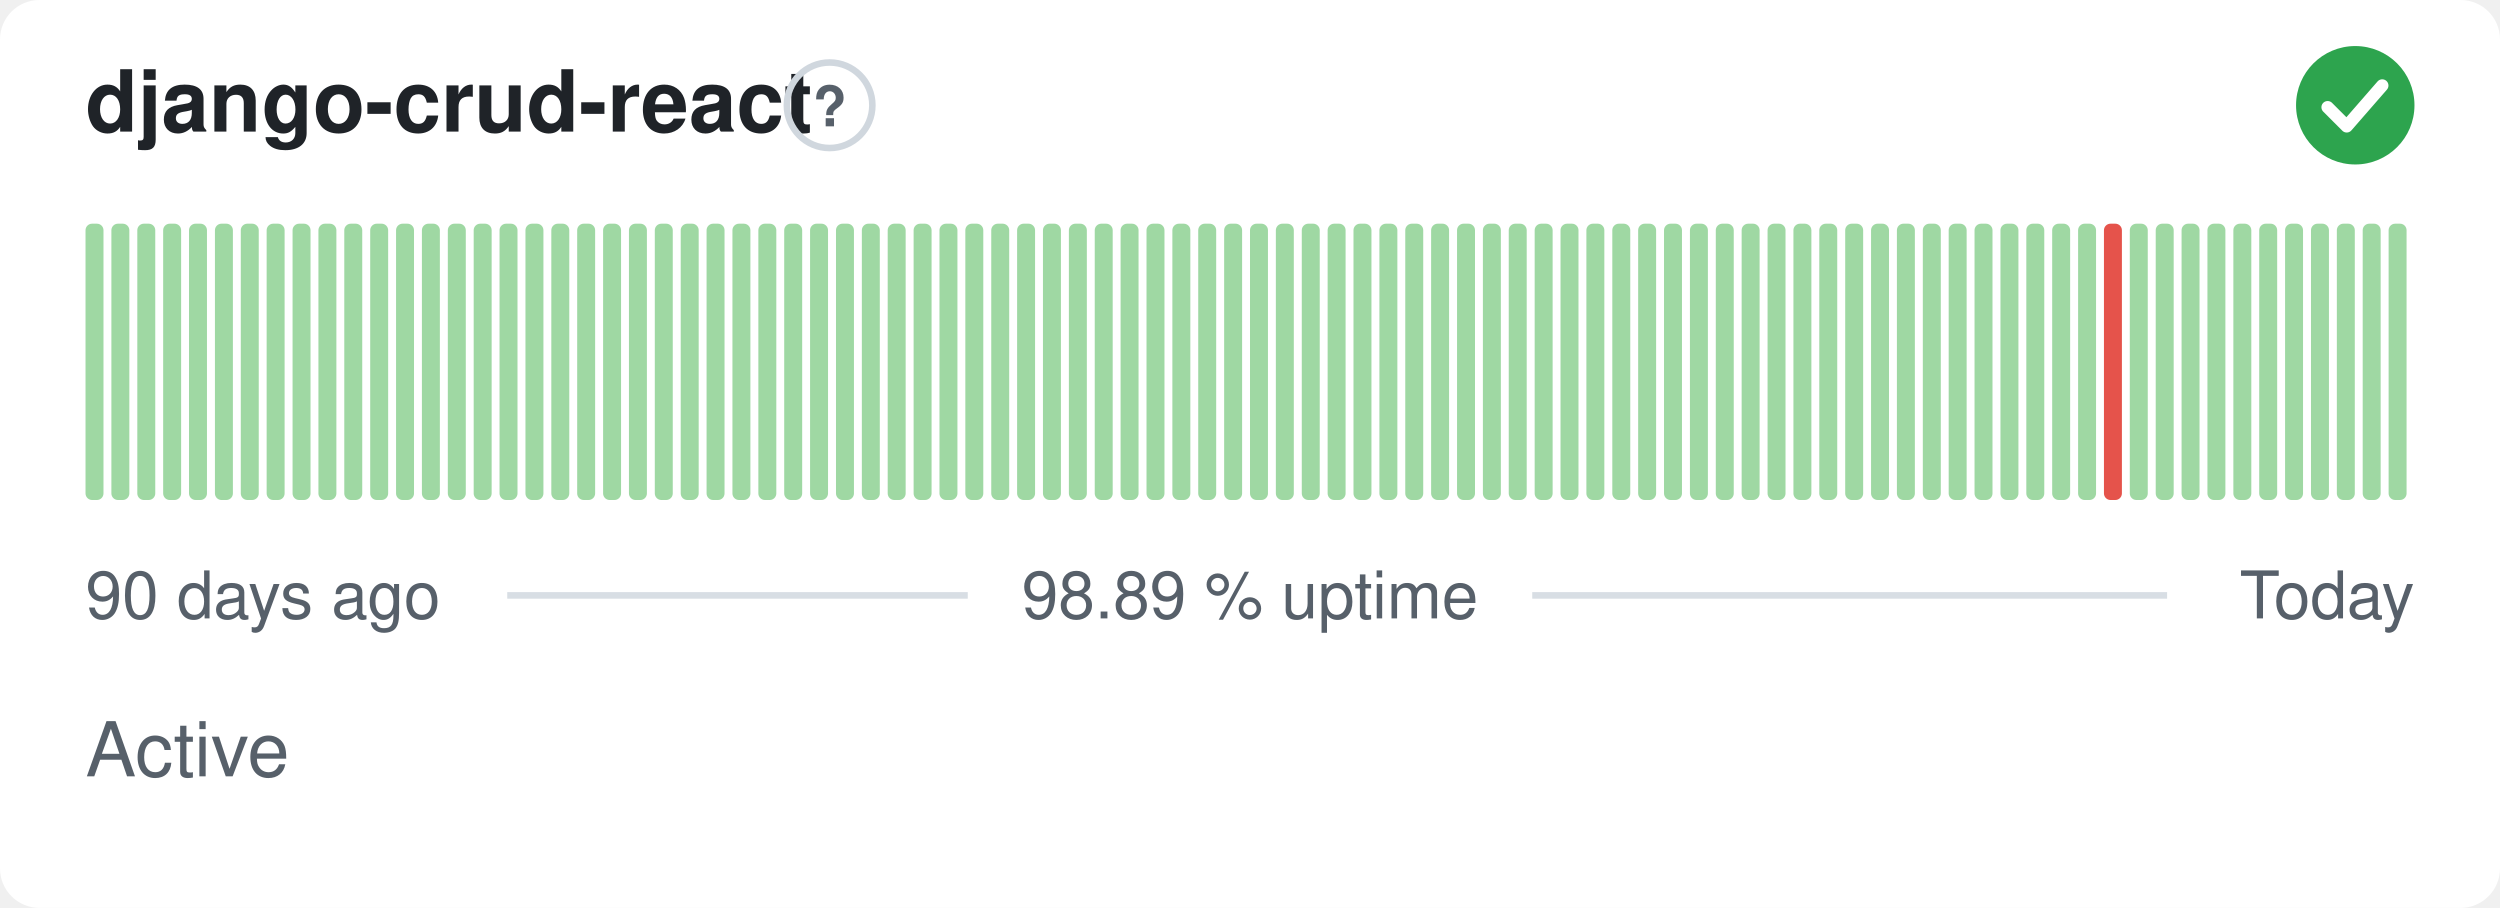
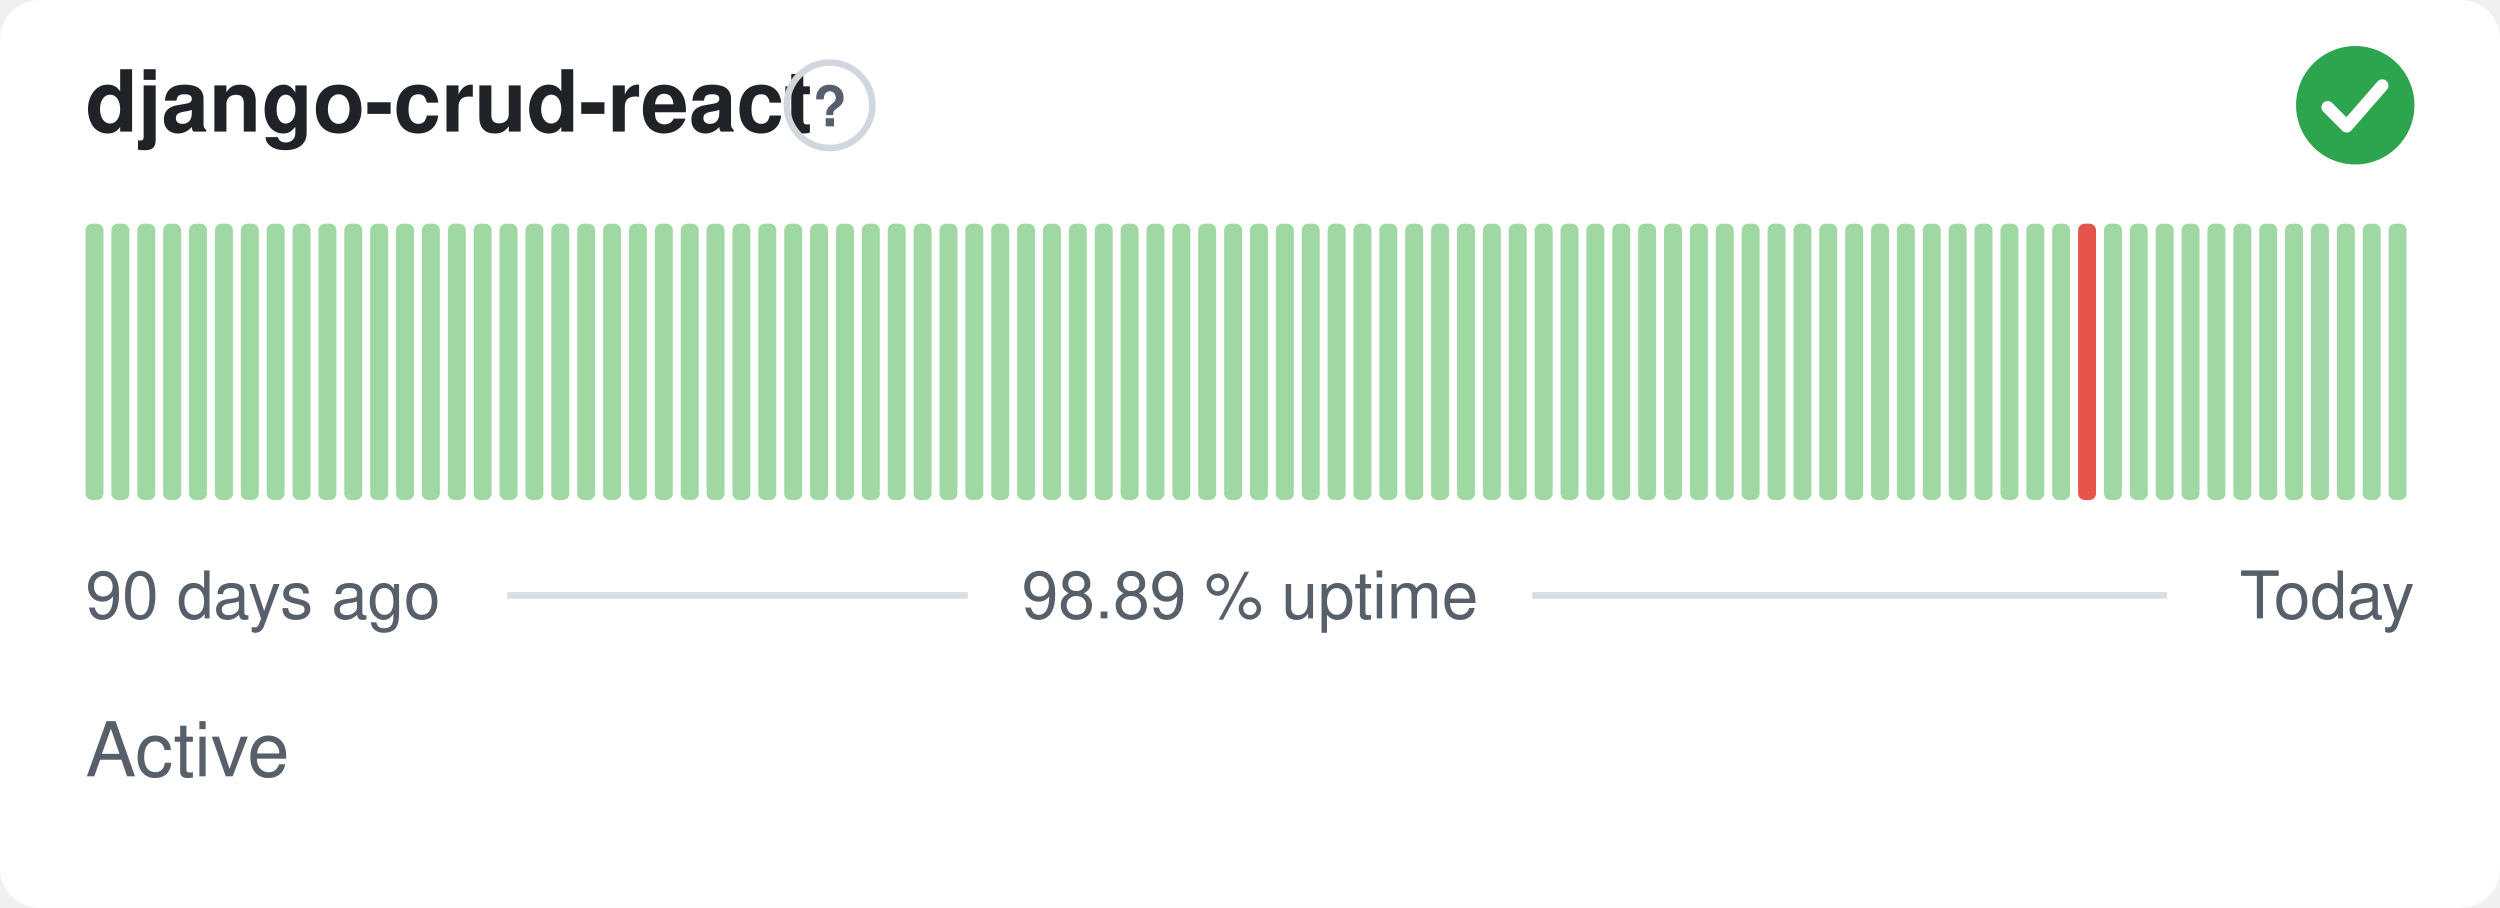
<svg xmlns="http://www.w3.org/2000/svg" width="380" height="138" viewBox="0 0 380 138" role="img" aria-label="django-crud-react: Active, 98.89 % uptime over the last 90 days" font-family="-apple-system,BlinkMacSystemFont,'Segoe UI',Helvetica,Arial,sans-serif">
  <style>
    @media (prefers-color-scheme: dark) {
      .bg { fill: #0d1117 }
      .title { fill: #e6edf3 }
      .muted { fill: #8b949e }
      .hint { stroke: #30363d }
      .rule { stroke: #30363d }
      .nodata { fill: #21262d }
    }
  </style>
  <rect class="bg" width="380" height="138" rx="6" fill="#ffffff" />
  <text class="title" x="13" y="20" font-size="13" font-weight="600" fill="#1f2328">django-crud-react</text>
  <circle class="hint" cx="126.1" cy="16" r="6.5" fill="none" stroke="#d0d7de" stroke-width="1" />
  <text class="muted" x="126.1" y="19.2" text-anchor="middle" font-size="8.5" font-weight="700" fill="#57606a">?</text>
  <circle cx="358" cy="16" r="9" fill="#2da44e" />
  <path d="M353.80 16.30l2.90 2.90 5.40 -6.20" fill="none" stroke="#fff" stroke-width="1.89" stroke-linecap="round" stroke-linejoin="round" />
  <rect x="13.00" y="34.00" width="2.73" height="42.00" rx="1" fill="#9fd8a3" />
  <rect x="16.93" y="34.00" width="2.73" height="42.00" rx="1" fill="#9fd8a3" />
  <rect x="20.87" y="34.00" width="2.73" height="42.00" rx="1" fill="#9fd8a3" />
  <rect x="24.80" y="34.00" width="2.73" height="42.00" rx="1" fill="#9fd8a3" />
  <rect x="28.73" y="34.00" width="2.73" height="42.00" rx="1" fill="#9fd8a3" />
  <rect x="32.67" y="34.00" width="2.73" height="42.00" rx="1" fill="#9fd8a3" />
  <rect x="36.60" y="34.00" width="2.73" height="42.00" rx="1" fill="#9fd8a3" />
  <rect x="40.53" y="34.00" width="2.73" height="42.00" rx="1" fill="#9fd8a3" />
  <rect x="44.47" y="34.00" width="2.73" height="42.00" rx="1" fill="#9fd8a3" />
  <rect x="48.40" y="34.00" width="2.73" height="42.00" rx="1" fill="#9fd8a3" />
  <rect x="52.33" y="34.00" width="2.73" height="42.00" rx="1" fill="#9fd8a3" />
  <rect x="56.27" y="34.00" width="2.73" height="42.00" rx="1" fill="#9fd8a3" />
  <rect x="60.20" y="34.00" width="2.73" height="42.00" rx="1" fill="#9fd8a3" />
  <rect x="64.13" y="34.00" width="2.73" height="42.00" rx="1" fill="#9fd8a3" />
  <rect x="68.07" y="34.00" width="2.73" height="42.00" rx="1" fill="#9fd8a3" />
  <rect x="72.00" y="34.00" width="2.73" height="42.00" rx="1" fill="#9fd8a3" />
  <rect x="75.93" y="34.00" width="2.73" height="42.00" rx="1" fill="#9fd8a3" />
  <rect x="79.87" y="34.00" width="2.73" height="42.00" rx="1" fill="#9fd8a3" />
  <rect x="83.80" y="34.00" width="2.73" height="42.00" rx="1" fill="#9fd8a3" />
  <rect x="87.73" y="34.00" width="2.73" height="42.00" rx="1" fill="#9fd8a3" />
  <rect x="91.67" y="34.00" width="2.73" height="42.00" rx="1" fill="#9fd8a3" />
  <rect x="95.60" y="34.00" width="2.73" height="42.00" rx="1" fill="#9fd8a3" />
  <rect x="99.53" y="34.00" width="2.73" height="42.00" rx="1" fill="#9fd8a3" />
  <rect x="103.47" y="34.00" width="2.73" height="42.00" rx="1" fill="#9fd8a3" />
  <rect x="107.40" y="34.00" width="2.73" height="42.00" rx="1" fill="#9fd8a3" />
  <rect x="111.33" y="34.00" width="2.73" height="42.00" rx="1" fill="#9fd8a3" />
  <rect x="115.27" y="34.00" width="2.73" height="42.00" rx="1" fill="#9fd8a3" />
  <rect x="119.20" y="34.00" width="2.73" height="42.00" rx="1" fill="#9fd8a3" />
  <rect x="123.13" y="34.00" width="2.73" height="42.00" rx="1" fill="#9fd8a3" />
  <rect x="127.07" y="34.00" width="2.73" height="42.00" rx="1" fill="#9fd8a3" />
  <rect x="131.00" y="34.00" width="2.73" height="42.00" rx="1" fill="#9fd8a3" />
  <rect x="134.93" y="34.00" width="2.73" height="42.00" rx="1" fill="#9fd8a3" />
  <rect x="138.87" y="34.00" width="2.73" height="42.00" rx="1" fill="#9fd8a3" />
  <rect x="142.80" y="34.00" width="2.73" height="42.00" rx="1" fill="#9fd8a3" />
  <rect x="146.73" y="34.00" width="2.73" height="42.00" rx="1" fill="#9fd8a3" />
  <rect x="150.67" y="34.00" width="2.73" height="42.00" rx="1" fill="#9fd8a3" />
  <rect x="154.60" y="34.00" width="2.73" height="42.00" rx="1" fill="#9fd8a3" />
  <rect x="158.53" y="34.00" width="2.73" height="42.00" rx="1" fill="#9fd8a3" />
  <rect x="162.47" y="34.00" width="2.73" height="42.00" rx="1" fill="#9fd8a3" />
  <rect x="166.40" y="34.00" width="2.73" height="42.00" rx="1" fill="#9fd8a3" />
  <rect x="170.33" y="34.00" width="2.73" height="42.00" rx="1" fill="#9fd8a3" />
  <rect x="174.27" y="34.00" width="2.73" height="42.00" rx="1" fill="#9fd8a3" />
  <rect x="178.20" y="34.00" width="2.73" height="42.00" rx="1" fill="#9fd8a3" />
  <rect x="182.13" y="34.00" width="2.73" height="42.00" rx="1" fill="#9fd8a3" />
  <rect x="186.07" y="34.00" width="2.73" height="42.00" rx="1" fill="#9fd8a3" />
  <rect x="190.00" y="34.00" width="2.73" height="42.00" rx="1" fill="#9fd8a3" />
  <rect x="193.93" y="34.00" width="2.73" height="42.00" rx="1" fill="#9fd8a3" />
  <rect x="197.87" y="34.00" width="2.73" height="42.00" rx="1" fill="#9fd8a3" />
  <rect x="201.80" y="34.00" width="2.73" height="42.00" rx="1" fill="#9fd8a3" />
  <rect x="205.73" y="34.00" width="2.73" height="42.00" rx="1" fill="#9fd8a3" />
  <rect x="209.67" y="34.00" width="2.73" height="42.00" rx="1" fill="#9fd8a3" />
  <rect x="213.60" y="34.00" width="2.73" height="42.00" rx="1" fill="#9fd8a3" />
  <rect x="217.53" y="34.00" width="2.73" height="42.00" rx="1" fill="#9fd8a3" />
  <rect x="221.47" y="34.00" width="2.73" height="42.00" rx="1" fill="#9fd8a3" />
  <rect x="225.40" y="34.00" width="2.73" height="42.00" rx="1" fill="#9fd8a3" />
  <rect x="229.33" y="34.00" width="2.73" height="42.00" rx="1" fill="#9fd8a3" />
  <rect x="233.27" y="34.00" width="2.73" height="42.00" rx="1" fill="#9fd8a3" />
  <rect x="237.20" y="34.00" width="2.73" height="42.00" rx="1" fill="#9fd8a3" />
  <rect x="241.13" y="34.00" width="2.73" height="42.00" rx="1" fill="#9fd8a3" />
  <rect x="245.07" y="34.00" width="2.73" height="42.00" rx="1" fill="#9fd8a3" />
  <rect x="249.00" y="34.00" width="2.73" height="42.00" rx="1" fill="#9fd8a3" />
  <rect x="252.93" y="34.00" width="2.73" height="42.00" rx="1" fill="#9fd8a3" />
  <rect x="256.87" y="34.00" width="2.73" height="42.00" rx="1" fill="#9fd8a3" />
  <rect x="260.80" y="34.00" width="2.73" height="42.00" rx="1" fill="#9fd8a3" />
  <rect x="264.73" y="34.00" width="2.73" height="42.00" rx="1" fill="#9fd8a3" />
  <rect x="268.67" y="34.00" width="2.73" height="42.00" rx="1" fill="#9fd8a3" />
  <rect x="272.60" y="34.00" width="2.73" height="42.00" rx="1" fill="#9fd8a3" />
  <rect x="276.53" y="34.00" width="2.73" height="42.00" rx="1" fill="#9fd8a3" />
  <rect x="280.47" y="34.00" width="2.73" height="42.00" rx="1" fill="#9fd8a3" />
  <rect x="284.40" y="34.00" width="2.73" height="42.00" rx="1" fill="#9fd8a3" />
  <rect x="288.33" y="34.00" width="2.73" height="42.00" rx="1" fill="#9fd8a3" />
  <rect x="292.27" y="34.00" width="2.73" height="42.00" rx="1" fill="#9fd8a3" />
  <rect x="296.20" y="34.00" width="2.73" height="42.00" rx="1" fill="#9fd8a3" />
  <rect x="300.13" y="34.00" width="2.73" height="42.00" rx="1" fill="#9fd8a3" />
  <rect x="304.07" y="34.00" width="2.73" height="42.00" rx="1" fill="#9fd8a3" />
  <rect x="308.00" y="34.00" width="2.73" height="42.00" rx="1" fill="#9fd8a3" />
  <rect x="311.93" y="34.00" width="2.73" height="42.00" rx="1" fill="#9fd8a3" />
-   <rect x="315.87" y="34.00" width="2.73" height="42.00" rx="1" fill="#9fd8a3" />
-   <rect x="319.80" y="34.00" width="2.73" height="42.00" rx="1" fill="#e5534b" />
+   <rect x="315.87" y="34.00" width="2.73" height="42.00" rx="1" fill="#e5534b" />
+   <rect x="319.80" y="34.00" width="2.73" height="42.00" rx="1" fill="#9fd8a3" />
  <rect x="323.73" y="34.00" width="2.73" height="42.00" rx="1" fill="#9fd8a3" />
  <rect x="327.67" y="34.00" width="2.73" height="42.00" rx="1" fill="#9fd8a3" />
  <rect x="331.60" y="34.00" width="2.73" height="42.00" rx="1" fill="#9fd8a3" />
  <rect x="335.53" y="34.00" width="2.73" height="42.00" rx="1" fill="#9fd8a3" />
  <rect x="339.47" y="34.00" width="2.73" height="42.00" rx="1" fill="#9fd8a3" />
  <rect x="343.40" y="34.00" width="2.73" height="42.00" rx="1" fill="#9fd8a3" />
  <rect x="347.33" y="34.00" width="2.73" height="42.00" rx="1" fill="#9fd8a3" />
  <rect x="351.27" y="34.00" width="2.73" height="42.00" rx="1" fill="#9fd8a3" />
  <rect x="355.20" y="34.00" width="2.73" height="42.00" rx="1" fill="#9fd8a3" />
  <rect x="359.13" y="34.00" width="2.73" height="42.00" rx="1" fill="#9fd8a3" />
  <rect x="363.07" y="34.00" width="2.73" height="42.00" rx="1" fill="#9fd8a3" />
  <text class="muted" x="13" y="94" font-size="10" fill="#57606a">90 days ago</text>
  <text class="muted" x="190" y="94" text-anchor="middle" font-size="10" fill="#57606a">98.89 % uptime</text>
  <text class="muted" x="367" y="94" text-anchor="end" font-size="10" fill="#57606a">Today</text>
  <line class="rule" x1="77.1" y1="90.5" x2="147.1" y2="90.5" stroke="#d8dee4" stroke-width="1" />
  <line class="rule" x1="232.9" y1="90.5" x2="329.4" y2="90.5" stroke="#d8dee4" stroke-width="1" />
  <text class="muted" x="13" y="118" font-size="11.5" fill="#57606a">Active</text>
</svg>
